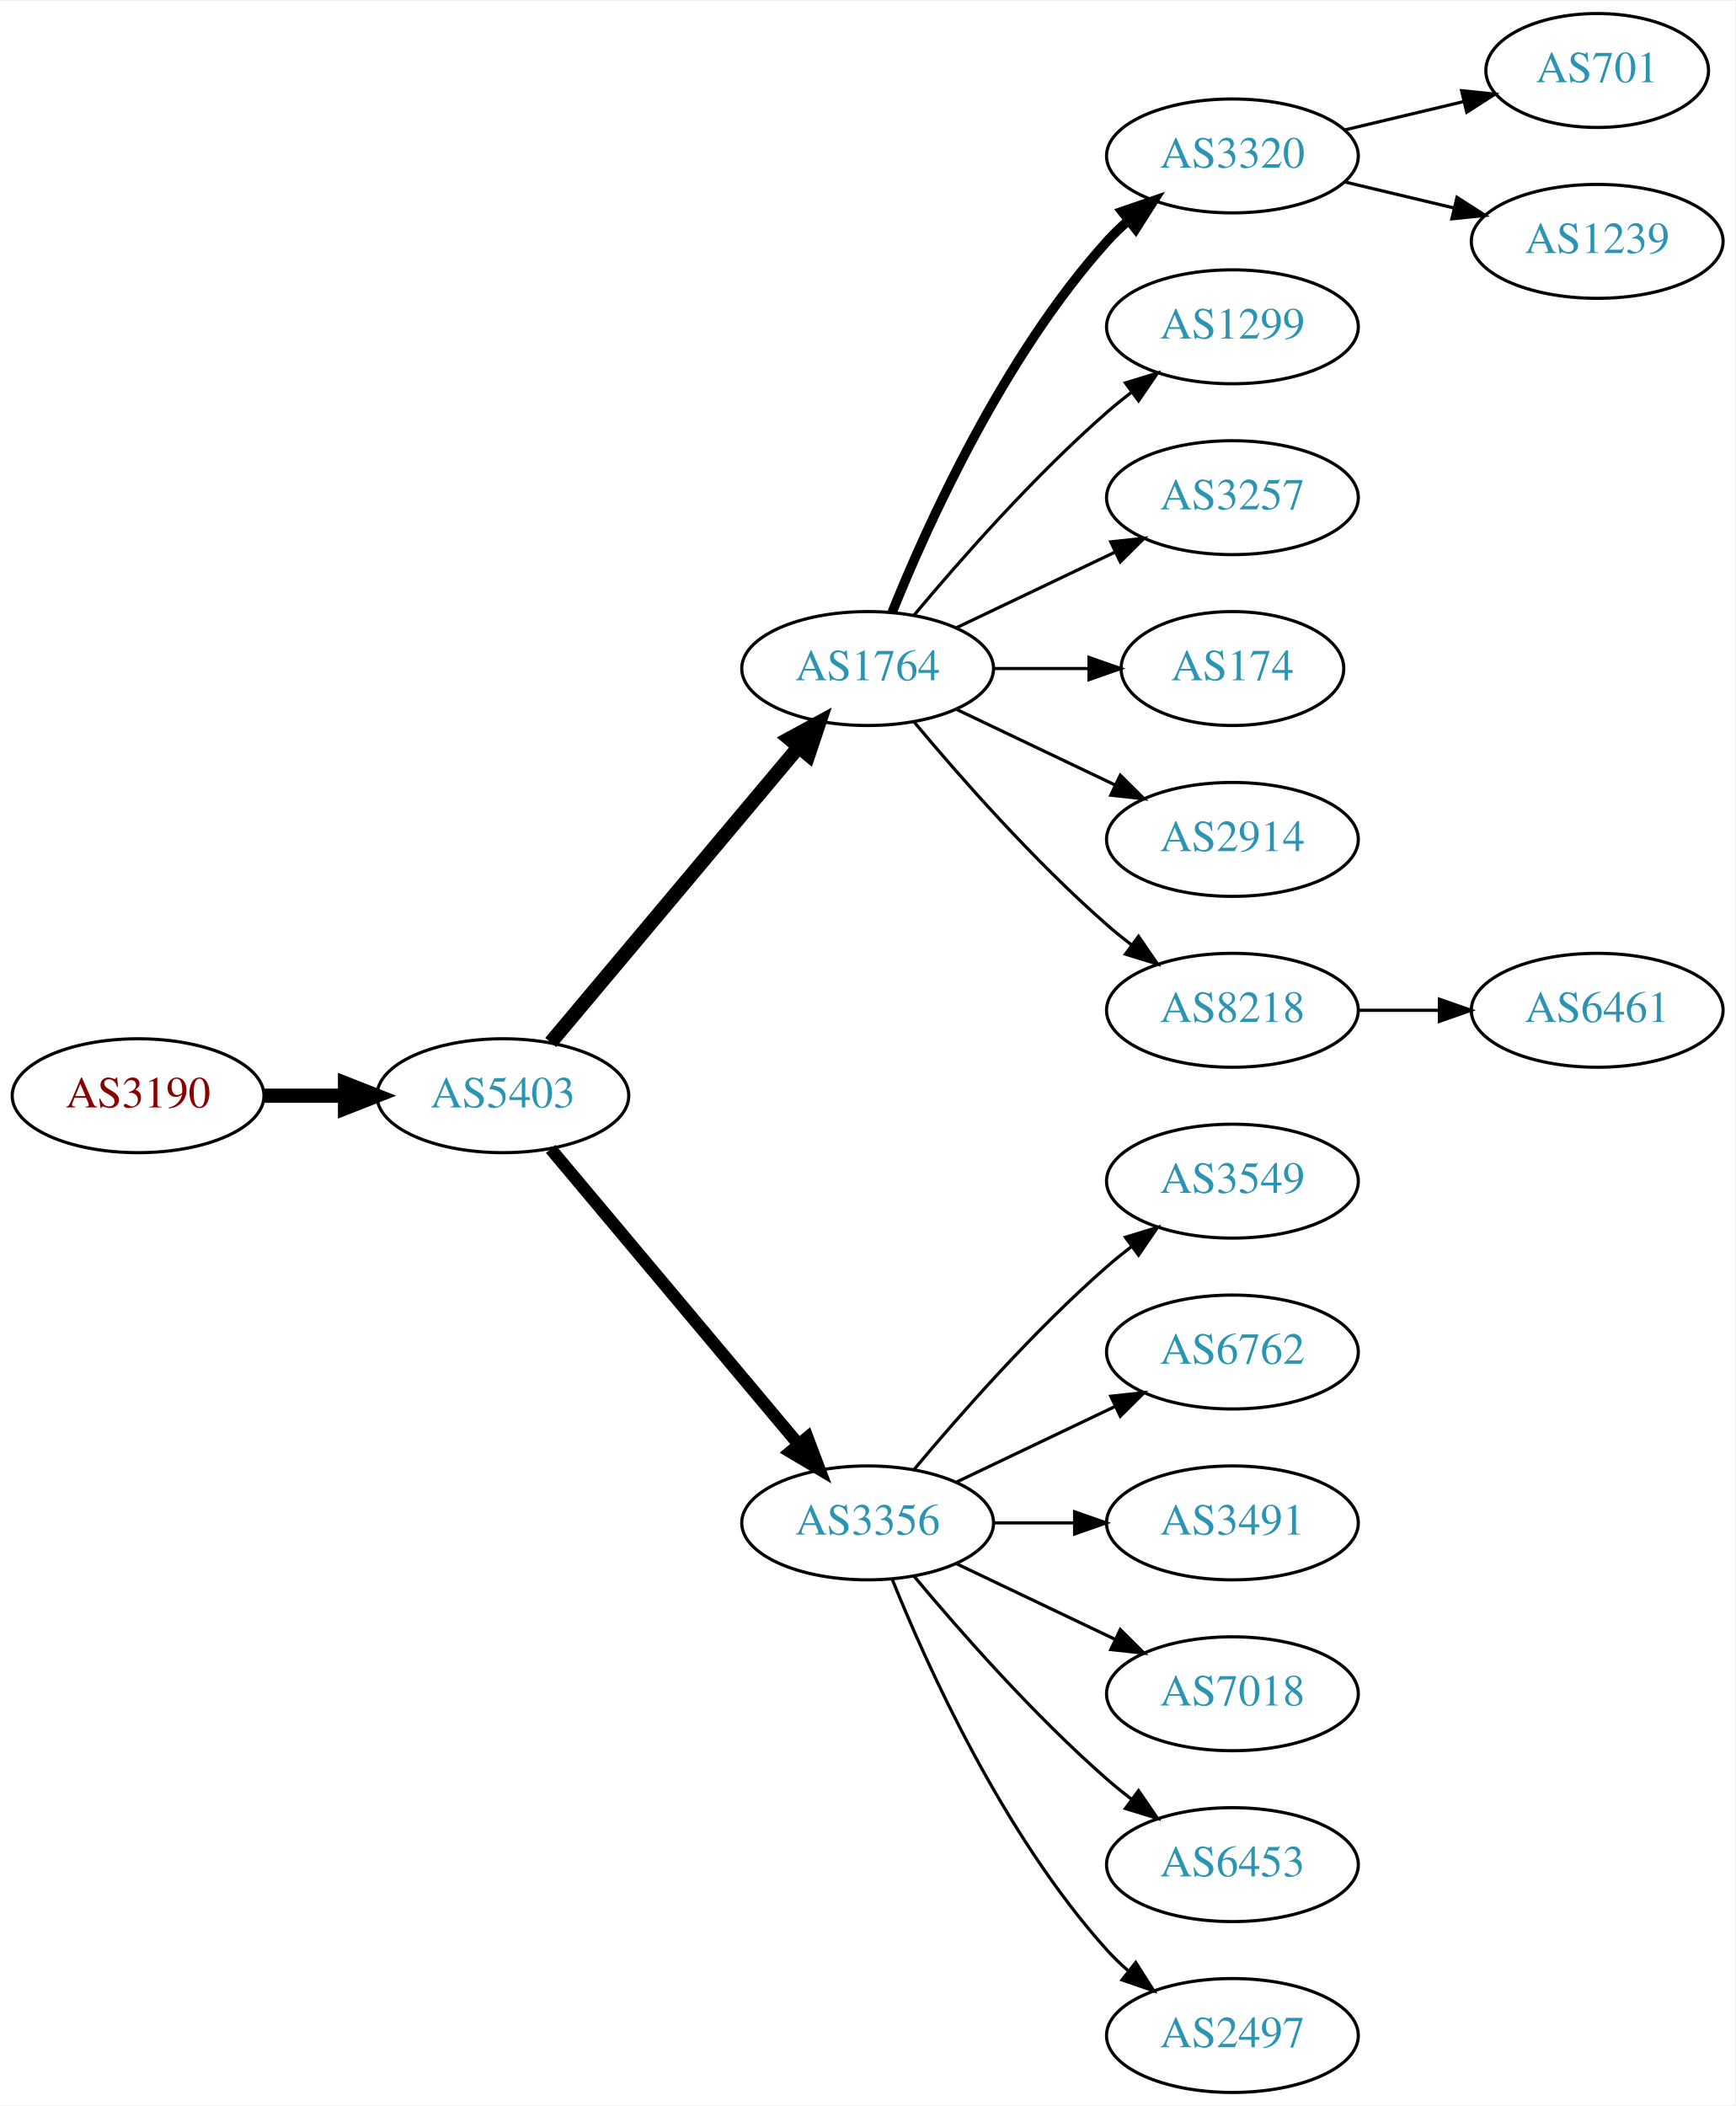
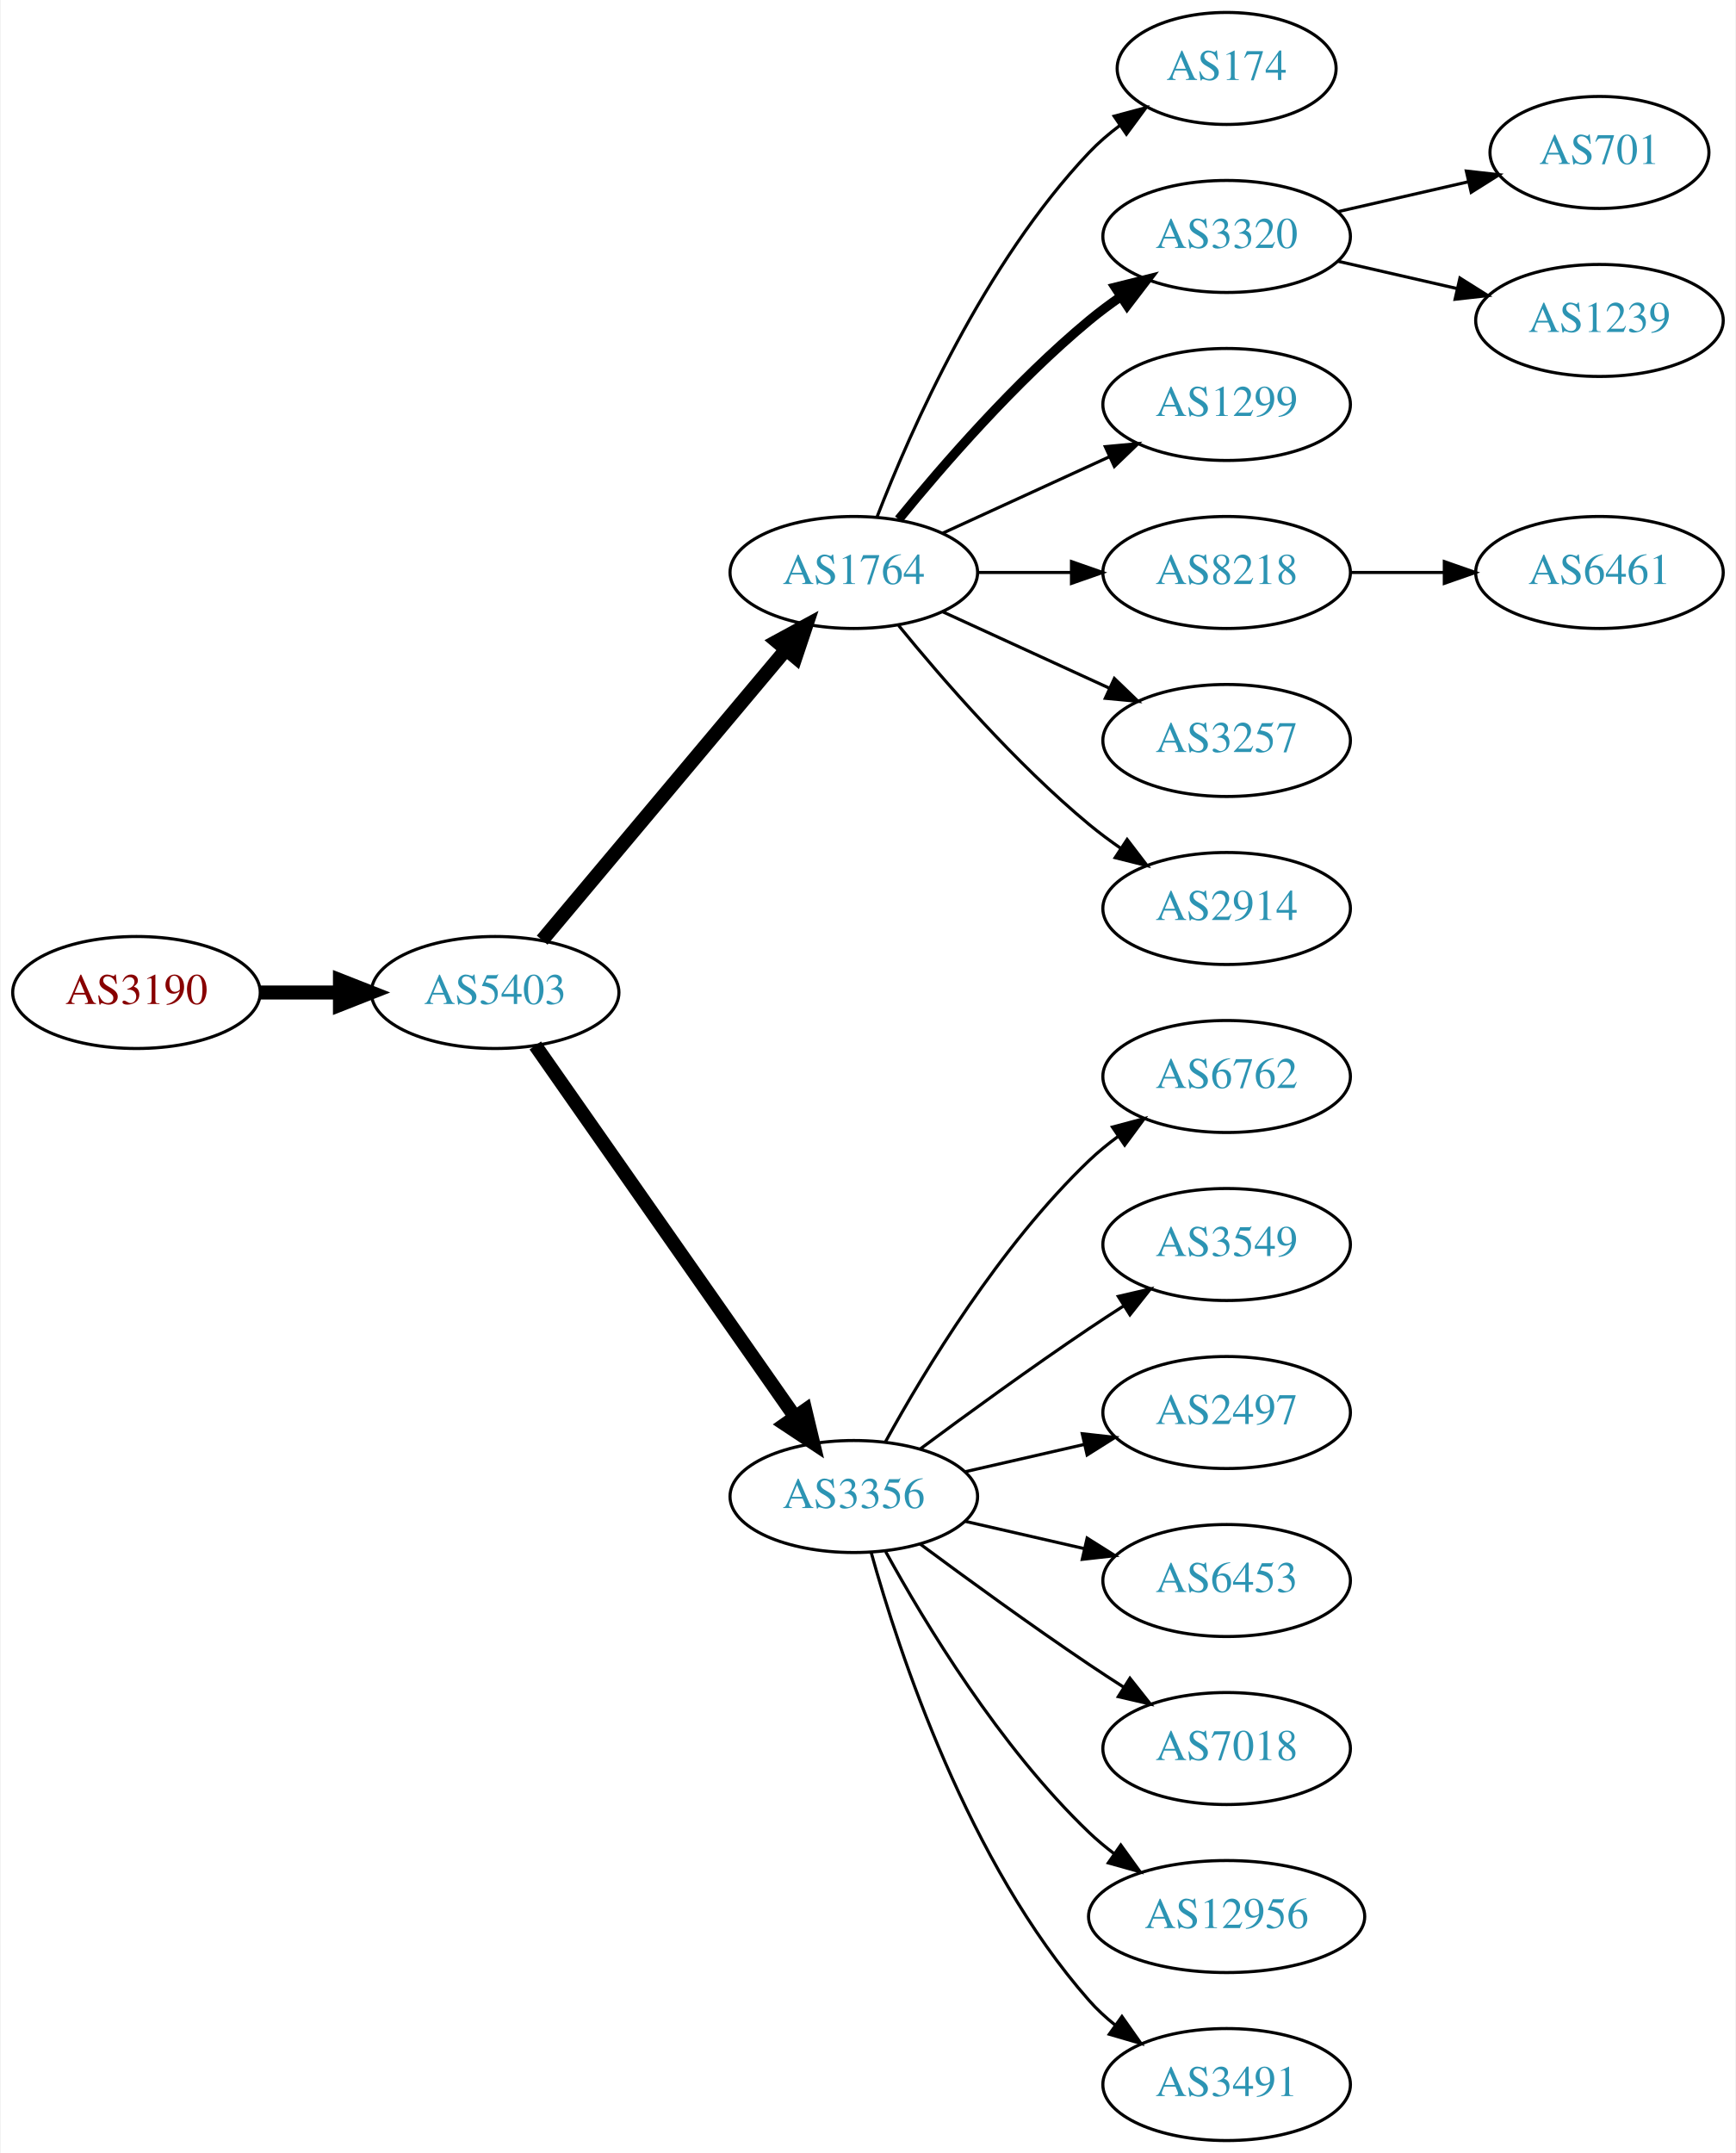
- <svg xmlns="http://www.w3.org/2000/svg" xmlns:xlink="http://www.w3.org/1999/xlink" width="548pt" height="665pt" viewBox="0.00 0.00 548.46 665.00">
-   <g id="graph0" class="graph" transform="scale(1 1) rotate(0) translate(4 661)">
-     <polygon fill="white" stroke="none" points="-4,4 -4,-661 544.465,-661 544.465,4 -4,4" />
+ <svg xmlns="http://www.w3.org/2000/svg" xmlns:xlink="http://www.w3.org/1999/xlink" width="558pt" height="692pt" viewBox="0.00 0.00 557.56 692.00">
+   <g id="graph0" class="graph" transform="scale(1 1) rotate(0) translate(4 688)">
+     <polygon fill="white" stroke="none" points="-4,4 -4,-688 553.564,-688 553.564,4 -4,4" />
    <g id="node1" class="node">
      <g id="a_node1">
        <a xlink:href="/asn/3190" xlink:title="AS3190 ~ 3-S-IT Dienstleistungen GmbH [AT]">
-           <ellipse fill="#ffffff" stroke="black" cx="39.647" cy="-315" rx="39.794" ry="18" />
-           <text text-anchor="middle" x="39.647" y="-311.3" font-family="Times,serif" font-size="14.00" fill="#880000">AS3190</text>
+           <ellipse fill="#ffffff" stroke="black" cx="39.647" cy="-369" rx="39.794" ry="18" />
+           <text text-anchor="middle" x="39.647" y="-365.3" font-family="Times,serif" font-size="14.00" fill="#880000">AS3190</text>
        </a>
      </g>
    </g>
    <g id="node2" class="node">
      <g id="a_node2">
        <a xlink:href="/asn/5403" xlink:title="AS5403 ~ AS5403 [AT]">
-           <ellipse fill="#ffffff" stroke="black" cx="154.939" cy="-315" rx="39.794" ry="18" />
-           <text text-anchor="middle" x="154.939" y="-311.3" font-family="Times,serif" font-size="14.00" fill="#2c94b3">AS5403</text>
+           <ellipse fill="#ffffff" stroke="black" cx="154.939" cy="-369" rx="39.794" ry="18" />
+           <text text-anchor="middle" x="154.939" y="-365.3" font-family="Times,serif" font-size="14.00" fill="#2c94b3">AS5403</text>
        </a>
      </g>
    </g>
    <g id="edge1" class="edge">
-       <path fill="none" stroke="black" stroke-width="4.5" d="M79.319,-315C87.522,-315 96.286,-315 104.818,-315" />
-       <polygon fill="black" stroke="black" stroke-width="4.5" points="105.057,-318.938 115.057,-315 105.057,-311.063 105.057,-318.938" />
+       <path fill="none" stroke="black" stroke-width="4.5" d="M79.319,-369C87.522,-369 96.286,-369 104.818,-369" />
+       <polygon fill="black" stroke="black" stroke-width="4.5" points="105.057,-372.938 115.057,-369 105.057,-365.063 105.057,-372.938" />
    </g>
    <g id="node3" class="node">
      <g id="a_node3">
        <a xlink:href="/asn/1764" xlink:title="AS1764 ~ NEXTLAYER-AS [AT]">
-           <ellipse fill="#ffffff" stroke="black" cx="270.232" cy="-450" rx="39.794" ry="18" />
-           <text text-anchor="middle" x="270.232" y="-446.3" font-family="Times,serif" font-size="14.00" fill="#2c94b3">AS1764</text>
+           <ellipse fill="#ffffff" stroke="black" cx="270.232" cy="-504" rx="39.794" ry="18" />
+           <text text-anchor="middle" x="270.232" y="-500.3" font-family="Times,serif" font-size="14.00" fill="#2c94b3">AS1764</text>
        </a>
      </g>
    </g>
    <g id="edge2" class="edge">
-       <path fill="none" stroke="black" stroke-width="4.5" d="M170.059,-331.825C189.734,-355.269 225.538,-397.934 248.316,-425.076" />
-       <polygon fill="black" stroke="black" stroke-width="4.5" points="245.49,-427.834 254.935,-432.963 251.523,-422.772 245.49,-427.834" />
+       <path fill="none" stroke="black" stroke-width="4.5" d="M170.059,-385.825C189.734,-409.269 225.538,-451.934 248.316,-479.076" />
+       <polygon fill="black" stroke="black" stroke-width="4.5" points="245.49,-481.834 254.935,-486.963 251.523,-476.772 245.49,-481.834" />
    </g>
    <g id="node4" class="node">
      <g id="a_node4">
        <a xlink:href="/asn/3356" xlink:title="AS3356 ~ Level 3 Parent, LLC [US]">
-           <ellipse fill="#ffffff" stroke="black" cx="270.232" cy="-180" rx="39.794" ry="18" />
-           <text text-anchor="middle" x="270.232" y="-176.3" font-family="Times,serif" font-size="14.00" fill="#2c94b3">AS3356</text>
+           <ellipse fill="#ffffff" stroke="black" cx="270.232" cy="-207" rx="39.794" ry="18" />
+           <text text-anchor="middle" x="270.232" y="-203.3" font-family="Times,serif" font-size="14.00" fill="#2c94b3">AS3356</text>
        </a>
      </g>
    </g>
    <g id="edge3" class="edge">
-       <path fill="none" stroke="black" stroke-width="3.938" d="M170.059,-298.175C189.734,-274.731 225.538,-232.066 248.316,-204.924" />
-       <polygon fill="black" stroke="black" stroke-width="3.938" points="251.188,-206.947 254.935,-197.037 245.825,-202.447 251.188,-206.947" />
+       <path fill="none" stroke="black" stroke-width="4.5" d="M167.85,-351.969C187.771,-323.483 227.961,-266.015 251.311,-232.626" />
+       <polygon fill="black" stroke="black" stroke-width="4.5" points="254.637,-234.742 257.141,-224.29 248.183,-230.228 254.637,-234.742" />
    </g>
    <g id="node5" class="node">
      <g id="a_node5">
-         <a xlink:href="/asn/3320" xlink:title="AS3320 ~ DTAG [DE]">
-           <ellipse fill="#ffffff" stroke="black" cx="385.525" cy="-612" rx="39.794" ry="18" />
-           <text text-anchor="middle" x="385.525" y="-608.3" font-family="Times,serif" font-size="14.00" fill="#2c94b3">AS3320</text>
+         <a xlink:href="/asn/174" xlink:title="AS174 ~ Cogent Communications [US]">
+           <ellipse fill="#ffffff" stroke="black" cx="390.075" cy="-666" rx="35.194" ry="18" />
+           <text text-anchor="middle" x="390.075" y="-662.3" font-family="Times,serif" font-size="14.00" fill="#2c94b3">AS174</text>
        </a>
      </g>
    </g>
    <g id="edge4" class="edge">
-       <path fill="none" stroke="black" stroke-width="3" d="M277.98,-467.787C289.031,-495.243 313.084,-548.578 345.879,-585 347.881,-587.224 350.1,-589.363 352.432,-591.397" />
-       <polygon fill="black" stroke="black" stroke-width="3" points="350.631,-594.433 360.652,-597.873 354.963,-588.935 350.631,-594.433" />
+       <path fill="none" stroke="black" d="M277.755,-521.994C288.506,-549.728 312.163,-603.429 345.879,-639 348.822,-642.105 352.195,-645.001 355.731,-647.655" />
+       <polygon fill="black" stroke="black" points="353.916,-650.654 364.15,-653.397 357.86,-644.871 353.916,-650.654" />
    </g>
    <g id="node6" class="node">
      <g id="a_node6">
-         <a xlink:href="/asn/1299" xlink:title="AS1299 ~ Telia Carrier [EU]">
-           <ellipse fill="#ffffff" stroke="black" cx="385.525" cy="-558" rx="39.794" ry="18" />
-           <text text-anchor="middle" x="385.525" y="-554.3" font-family="Times,serif" font-size="14.00" fill="#2c94b3">AS1299</text>
+         <a xlink:href="/asn/3320" xlink:title="AS3320 ~ DTAG [DE]">
+           <ellipse fill="#ffffff" stroke="black" cx="390.075" cy="-612" rx="39.794" ry="18" />
+           <text text-anchor="middle" x="390.075" y="-608.3" font-family="Times,serif" font-size="14.00" fill="#2c94b3">AS3320</text>
        </a>
      </g>
    </g>
    <g id="edge5" class="edge">
-       <path fill="none" stroke="black" d="M284.862,-466.817C299.145,-483.929 322.691,-510.745 345.879,-531 348.345,-533.154 350.983,-535.294 353.681,-537.372" />
-       <polygon fill="black" stroke="black" points="351.706,-540.264 361.835,-543.37 355.854,-534.625 351.706,-540.264" />
+       <path fill="none" stroke="black" stroke-width="3" d="M284.651,-521.065C298.766,-538.375 322.181,-565.345 345.879,-585 349.095,-587.668 352.596,-590.27 356.166,-592.741" />
+       <polygon fill="black" stroke="black" stroke-width="3" points="354.244,-595.666 364.523,-598.236 358.09,-589.817 354.244,-595.666" />
    </g>
    <g id="node7" class="node">
      <g id="a_node7">
-         <a xlink:href="/asn/3257" xlink:title="AS3257 ~ GTT [DE]">
-           <ellipse fill="#ffffff" stroke="black" cx="385.525" cy="-504" rx="39.794" ry="18" />
-           <text text-anchor="middle" x="385.525" y="-500.3" font-family="Times,serif" font-size="14.00" fill="#2c94b3">AS3257</text>
+         <a xlink:href="/asn/1299" xlink:title="AS1299 ~ Telia Carrier [EU]">
+           <ellipse fill="#ffffff" stroke="black" cx="390.075" cy="-558" rx="39.794" ry="18" />
+           <text text-anchor="middle" x="390.075" y="-554.3" font-family="Times,serif" font-size="14.00" fill="#2c94b3">AS1299</text>
        </a>
      </g>
    </g>
    <g id="edge6" class="edge">
-       <path fill="none" stroke="black" d="M298.369,-462.934C313.363,-470.081 332.184,-479.052 348.407,-486.785" />
-       <polygon fill="black" stroke="black" points="347.077,-490.028 357.61,-491.171 350.089,-483.709 347.077,-490.028" />
+       <path fill="none" stroke="black" d="M298.861,-516.661C314.818,-523.973 335.089,-533.261 352.371,-541.181" />
+       <polygon fill="black" stroke="black" points="351.07,-544.435 361.619,-545.419 353.986,-538.071 351.07,-544.435" />
    </g>
    <g id="node8" class="node">
      <g id="a_node8">
-         <a xlink:href="/asn/174" xlink:title="AS174 ~ Cogent Communications [US]">
-           <ellipse fill="#ffffff" stroke="black" cx="385.525" cy="-450" rx="35.194" ry="18" />
-           <text text-anchor="middle" x="385.525" y="-446.3" font-family="Times,serif" font-size="14.00" fill="#2c94b3">AS174</text>
+         <a xlink:href="/asn/8218" xlink:title="AS8218 ~ legacy Neotelecoms [FR]">
+           <ellipse fill="#ffffff" stroke="black" cx="390.075" cy="-504" rx="39.794" ry="18" />
+           <text text-anchor="middle" x="390.075" y="-500.3" font-family="Times,serif" font-size="14.00" fill="#2c94b3">AS8218</text>
        </a>
      </g>
    </g>
    <g id="edge7" class="edge">
-       <path fill="none" stroke="black" d="M309.905,-450C319.61,-450 330.101,-450 340.064,-450" />
-       <polygon fill="black" stroke="black" points="340.2,-453.5 350.2,-450 340.2,-446.5 340.2,-453.5" />
+       <path fill="none" stroke="black" d="M310.145,-504C319.698,-504 330.048,-504 340.011,-504" />
+       <polygon fill="black" stroke="black" points="340.203,-507.5 350.203,-504 340.203,-500.5 340.203,-507.5" />
    </g>
    <g id="node9" class="node">
      <g id="a_node9">
-         <a xlink:href="/asn/2914" xlink:title="AS2914 ~ NTT America, Inc. [US]">
-           <ellipse fill="#ffffff" stroke="black" cx="385.525" cy="-396" rx="39.794" ry="18" />
-           <text text-anchor="middle" x="385.525" y="-392.3" font-family="Times,serif" font-size="14.00" fill="#2c94b3">AS2914</text>
+         <a xlink:href="/asn/3257" xlink:title="AS3257 ~ GTT [DE]">
+           <ellipse fill="#ffffff" stroke="black" cx="390.075" cy="-450" rx="39.794" ry="18" />
+           <text text-anchor="middle" x="390.075" y="-446.3" font-family="Times,serif" font-size="14.00" fill="#2c94b3">AS3257</text>
        </a>
      </g>
    </g>
    <g id="edge8" class="edge">
-       <path fill="none" stroke="black" d="M298.369,-437.066C313.363,-429.919 332.184,-420.948 348.407,-413.215" />
-       <polygon fill="black" stroke="black" points="350.089,-416.291 357.61,-408.829 347.077,-409.972 350.089,-416.291" />
+       <path fill="none" stroke="black" d="M298.861,-491.339C314.818,-484.027 335.089,-474.739 352.371,-466.819" />
+       <polygon fill="black" stroke="black" points="353.986,-469.929 361.619,-462.581 351.07,-463.565 353.986,-469.929" />
    </g>
    <g id="node10" class="node">
      <g id="a_node10">
-         <a xlink:href="/asn/8218" xlink:title="AS8218 ~ legacy Neotelecoms [FR]">
-           <ellipse fill="#ffffff" stroke="black" cx="385.525" cy="-342" rx="39.794" ry="18" />
-           <text text-anchor="middle" x="385.525" y="-338.3" font-family="Times,serif" font-size="14.00" fill="#2c94b3">AS8218</text>
+         <a xlink:href="/asn/2914" xlink:title="AS2914 ~ NTT America, Inc. [US]">
+           <ellipse fill="#ffffff" stroke="black" cx="390.075" cy="-396" rx="39.794" ry="18" />
+           <text text-anchor="middle" x="390.075" y="-392.3" font-family="Times,serif" font-size="14.00" fill="#2c94b3">AS2914</text>
        </a>
      </g>
    </g>
    <g id="edge9" class="edge">
-       <path fill="none" stroke="black" d="M284.862,-433.183C299.145,-416.071 322.691,-389.255 345.879,-369 348.345,-366.846 350.983,-364.706 353.681,-362.628" />
-       <polygon fill="black" stroke="black" points="355.854,-365.375 361.835,-356.63 351.706,-359.736 355.854,-365.375" />
+       <path fill="none" stroke="black" d="M284.651,-486.935C298.766,-469.625 322.181,-442.655 345.879,-423 349.095,-420.332 352.596,-417.73 356.166,-415.259" />
+       <polygon fill="black" stroke="black" points="358.09,-418.183 364.523,-409.764 354.244,-412.334 358.09,-418.183" />
+     </g>
+     <g id="node11" class="node">
+       <g id="a_node11">
+         <a xlink:href="/asn/6762" xlink:title="AS6762 ~ TELECOM ITALIA SPARKLE S.p.A. [IT]">
+           <ellipse fill="#ffffff" stroke="black" cx="390.075" cy="-342" rx="39.794" ry="18" />
+           <text text-anchor="middle" x="390.075" y="-338.3" font-family="Times,serif" font-size="14.00" fill="#2c94b3">AS6762</text>
+         </a>
+       </g>
+     </g>
+     <g id="edge10" class="edge">
+       <path fill="none" stroke="black" d="M280.474,-224.713C293.019,-247.561 317.196,-287.611 345.879,-315 348.747,-317.739 351.936,-320.347 355.245,-322.785" />
+       <polygon fill="black" stroke="black" points="353.369,-325.742 363.604,-328.477 357.308,-319.956 353.369,-325.742" />
+     </g>
+     <g id="node12" class="node">
+       <g id="a_node12">
+         <a xlink:href="/asn/3549" xlink:title="AS3549 ~ Level 3 Parent, LLC [US]">
+           <ellipse fill="#ffffff" stroke="black" cx="390.075" cy="-288" rx="39.794" ry="18" />
+           <text text-anchor="middle" x="390.075" y="-284.3" font-family="Times,serif" font-size="14.00" fill="#2c94b3">AS3549</text>
+         </a>
+       </g>
+     </g>
+     <g id="edge11" class="edge">
+       <path fill="none" stroke="black" d="M291.563,-222.277C306.425,-233.304 327.17,-248.407 345.879,-261 349.428,-263.389 353.178,-265.839 356.927,-268.242" />
+       <polygon fill="black" stroke="black" points="355.253,-271.325 365.575,-273.712 358.995,-265.409 355.253,-271.325" />
    </g>
    <g id="node13" class="node">
      <g id="a_node13">
-         <a xlink:href="/asn/3549" xlink:title="AS3549 ~ Level 3 Parent, LLC [US]">
-           <ellipse fill="#ffffff" stroke="black" cx="385.525" cy="-288" rx="39.794" ry="18" />
-           <text text-anchor="middle" x="385.525" y="-284.3" font-family="Times,serif" font-size="14.00" fill="#2c94b3">AS3549</text>
+         <a xlink:href="/asn/2497" xlink:title="AS2497 ~ Internet Initiative Japan Inc. [JP]">
+           <ellipse fill="#ffffff" stroke="black" cx="390.075" cy="-234" rx="39.794" ry="18" />
+           <text text-anchor="middle" x="390.075" y="-230.3" font-family="Times,serif" font-size="14.00" fill="#2c94b3">AS2497</text>
        </a>
      </g>
    </g>
    <g id="edge12" class="edge">
-       <path fill="none" stroke="black" d="M284.862,-196.817C299.145,-213.929 322.691,-240.745 345.879,-261 348.345,-263.154 350.983,-265.294 353.681,-267.372" />
-       <polygon fill="black" stroke="black" points="351.706,-270.264 361.835,-273.37 355.854,-264.625 351.706,-270.264" />
+       <path fill="none" stroke="black" d="M305.952,-214.955C317.952,-217.704 331.572,-220.825 344.265,-223.733" />
+       <polygon fill="black" stroke="black" points="343.668,-227.187 354.197,-226.009 345.231,-220.364 343.668,-227.187" />
    </g>
    <g id="node14" class="node">
      <g id="a_node14">
-         <a xlink:href="/asn/6762" xlink:title="AS6762 ~ TELECOM ITALIA SPARKLE S.p.A. [IT]">
-           <ellipse fill="#ffffff" stroke="black" cx="385.525" cy="-234" rx="39.794" ry="18" />
-           <text text-anchor="middle" x="385.525" y="-230.3" font-family="Times,serif" font-size="14.00" fill="#2c94b3">AS6762</text>
+         <a xlink:href="/asn/6453" xlink:title="AS6453 ~ TATA COMMUNICATIONS (AMERICA) INC [US]">
+           <ellipse fill="#ffffff" stroke="black" cx="390.075" cy="-180" rx="39.794" ry="18" />
+           <text text-anchor="middle" x="390.075" y="-176.3" font-family="Times,serif" font-size="14.00" fill="#2c94b3">AS6453</text>
        </a>
      </g>
    </g>
    <g id="edge13" class="edge">
-       <path fill="none" stroke="black" d="M298.369,-192.934C313.363,-200.081 332.184,-209.052 348.407,-216.785" />
-       <polygon fill="black" stroke="black" points="347.077,-220.028 357.61,-221.171 350.089,-213.709 347.077,-220.028" />
+       <path fill="none" stroke="black" d="M305.952,-199.045C317.952,-196.296 331.572,-193.175 344.265,-190.267" />
+       <polygon fill="black" stroke="black" points="345.231,-193.636 354.197,-187.991 343.668,-186.813 345.231,-193.636" />
    </g>
    <g id="node15" class="node">
      <g id="a_node15">
-         <a xlink:href="/asn/3491" xlink:title="AS3491 ~ PCCW Global, Inc. [US]">
-           <ellipse fill="#ffffff" stroke="black" cx="385.525" cy="-180" rx="39.794" ry="18" />
-           <text text-anchor="middle" x="385.525" y="-176.3" font-family="Times,serif" font-size="14.00" fill="#2c94b3">AS3491</text>
+         <a xlink:href="/asn/7018" xlink:title="AS7018 ~ AT&amp;T Services, Inc. [US]">
+           <ellipse fill="#ffffff" stroke="black" cx="390.075" cy="-126" rx="39.794" ry="18" />
+           <text text-anchor="middle" x="390.075" y="-122.3" font-family="Times,serif" font-size="14.00" fill="#2c94b3">AS7018</text>
        </a>
      </g>
    </g>
    <g id="edge14" class="edge">
-       <path fill="none" stroke="black" d="M309.905,-180C318.108,-180 326.872,-180 335.404,-180" />
-       <polygon fill="black" stroke="black" points="335.643,-183.5 345.643,-180 335.643,-176.5 335.643,-183.5" />
+       <path fill="none" stroke="black" d="M291.563,-191.723C306.425,-180.696 327.17,-165.593 345.879,-153 349.428,-150.611 353.178,-148.161 356.927,-145.758" />
+       <polygon fill="black" stroke="black" points="358.995,-148.591 365.575,-140.288 355.253,-142.675 358.995,-148.591" />
    </g>
    <g id="node16" class="node">
      <g id="a_node16">
-         <a xlink:href="/asn/7018" xlink:title="AS7018 ~ AT&amp;T Services, Inc. [US]">
-           <ellipse fill="#ffffff" stroke="black" cx="385.525" cy="-126" rx="39.794" ry="18" />
-           <text text-anchor="middle" x="385.525" y="-122.3" font-family="Times,serif" font-size="14.00" fill="#2c94b3">AS7018</text>
+         <a xlink:href="/asn/12956" xlink:title="AS12956 ~ TELXIUS [ES]">
+           <ellipse fill="#ffffff" stroke="black" cx="390.075" cy="-72" rx="44.393" ry="18" />
+           <text text-anchor="middle" x="390.075" y="-68.3" font-family="Times,serif" font-size="14.00" fill="#2c94b3">AS12956</text>
        </a>
      </g>
    </g>
    <g id="edge15" class="edge">
-       <path fill="none" stroke="black" d="M298.369,-167.066C313.363,-159.919 332.184,-150.948 348.407,-143.215" />
-       <polygon fill="black" stroke="black" points="350.089,-146.291 357.61,-138.829 347.077,-139.972 350.089,-146.291" />
+       <path fill="none" stroke="black" d="M280.474,-189.287C293.019,-166.439 317.196,-126.389 345.879,-99 348.385,-96.607 351.137,-94.313 353.999,-92.145" />
+       <polygon fill="black" stroke="black" points="356.051,-94.982 362.249,-86.389 352.045,-89.241 356.051,-94.982" />
    </g>
    <g id="node17" class="node">
      <g id="a_node17">
-         <a xlink:href="/asn/6453" xlink:title="AS6453 ~ TATA COMMUNICATIONS (AMERICA) INC [US]">
-           <ellipse fill="#ffffff" stroke="black" cx="385.525" cy="-72" rx="39.794" ry="18" />
-           <text text-anchor="middle" x="385.525" y="-68.3" font-family="Times,serif" font-size="14.00" fill="#2c94b3">AS6453</text>
+         <a xlink:href="/asn/3491" xlink:title="AS3491 ~ PCCW Global, Inc. [US]">
+           <ellipse fill="#ffffff" stroke="black" cx="390.075" cy="-18" rx="39.794" ry="18" />
+           <text text-anchor="middle" x="390.075" y="-14.3" font-family="Times,serif" font-size="14.00" fill="#2c94b3">AS3491</text>
        </a>
      </g>
    </g>
    <g id="edge16" class="edge">
-       <path fill="none" stroke="black" d="M284.862,-163.183C299.145,-146.071 322.691,-119.255 345.879,-99 348.345,-96.846 350.983,-94.706 353.681,-92.628" />
-       <polygon fill="black" stroke="black" points="355.854,-95.375 361.835,-86.63 351.706,-89.736 355.854,-95.375" />
+       <path fill="none" stroke="black" d="M275.805,-189.054C284.711,-157.005 306.995,-89.158 345.879,-45 348.363,-42.179 351.213,-39.551 354.238,-37.129" />
+       <polygon fill="black" stroke="black" points="356.424,-39.869 362.527,-31.209 352.356,-34.172 356.424,-39.869" />
+     </g>
+     <g id="node19" class="node">
+       <g id="a_node19">
+         <a xlink:href="/asn/701" xlink:title="AS701 ~ UUNET [US]">
+           <ellipse fill="#ffffff" stroke="black" cx="509.918" cy="-639" rx="35.194" ry="18" />
+           <text text-anchor="middle" x="509.918" y="-635.3" font-family="Times,serif" font-size="14.00" fill="#2c94b3">AS701</text>
+         </a>
+       </g>
+     </g>
+     <g id="edge18" class="edge">
+       <path fill="none" stroke="black" d="M425.794,-619.955C438.887,-622.955 453.909,-626.396 467.55,-629.522" />
+       <polygon fill="black" stroke="black" points="467.128,-633.016 477.657,-631.838 468.691,-626.193 467.128,-633.016" />
+     </g>
+     <g id="node20" class="node">
+       <g id="a_node20">
+         <a xlink:href="/asn/1239" xlink:title="AS1239 ~ Sprint [US]">
+           <ellipse fill="#ffffff" stroke="black" cx="509.918" cy="-585" rx="39.794" ry="18" />
+           <text text-anchor="middle" x="509.918" y="-581.3" font-family="Times,serif" font-size="14.00" fill="#2c94b3">AS1239</text>
+         </a>
+       </g>
+     </g>
+     <g id="edge19" class="edge">
+       <path fill="none" stroke="black" d="M425.794,-604.045C437.794,-601.296 451.415,-598.175 464.108,-595.267" />
+       <polygon fill="black" stroke="black" points="465.073,-598.636 474.039,-592.991 463.51,-591.813 465.073,-598.636" />
    </g>
    <g id="node18" class="node">
      <g id="a_node18">
-         <a xlink:href="/asn/2497" xlink:title="AS2497 ~ Internet Initiative Japan Inc. [JP]">
-           <ellipse fill="#ffffff" stroke="black" cx="385.525" cy="-18" rx="39.794" ry="18" />
-           <text text-anchor="middle" x="385.525" y="-14.3" font-family="Times,serif" font-size="14.00" fill="#2c94b3">AS2497</text>
+         <a xlink:href="/asn/6461" xlink:title="AS6461 ~ Zayo Bandwidth [US]">
+           <ellipse fill="#ffffff" stroke="black" cx="509.918" cy="-504" rx="39.794" ry="18" />
+           <text text-anchor="middle" x="509.918" y="-500.3" font-family="Times,serif" font-size="14.00" fill="#2c94b3">AS6461</text>
        </a>
      </g>
    </g>
    <g id="edge17" class="edge">
-       <path fill="none" stroke="black" d="M277.98,-162.213C289.031,-134.757 313.084,-81.422 345.879,-45 347.881,-42.776 350.1,-40.637 352.432,-38.603" />
-       <polygon fill="black" stroke="black" points="354.963,-41.065 360.652,-32.127 350.631,-35.567 354.963,-41.065" />
-     </g>
-     <g id="node11" class="node">
-       <g id="a_node11">
-         <a xlink:href="/asn/701" xlink:title="AS701 ~ UUNET [US]">
-           <ellipse fill="#ffffff" stroke="black" cx="500.818" cy="-639" rx="35.194" ry="18" />
-           <text text-anchor="middle" x="500.818" y="-635.3" font-family="Times,serif" font-size="14.00" fill="#2c94b3">AS701</text>
-         </a>
-       </g>
-     </g>
-     <g id="edge10" class="edge">
-       <path fill="none" stroke="black" d="M421.133,-620.248C432.927,-623.058 446.232,-626.229 458.499,-629.153" />
-       <polygon fill="black" stroke="black" points="457.965,-632.624 468.504,-631.537 459.588,-625.814 457.965,-632.624" />
-     </g>
-     <g id="node12" class="node">
-       <g id="a_node12">
-         <a xlink:href="/asn/1239" xlink:title="AS1239 ~ Sprint [US]">
-           <ellipse fill="#ffffff" stroke="black" cx="500.818" cy="-585" rx="39.794" ry="18" />
-           <text text-anchor="middle" x="500.818" y="-581.3" font-family="Times,serif" font-size="14.00" fill="#2c94b3">AS1239</text>
-         </a>
-       </g>
-     </g>
-     <g id="edge11" class="edge">
-       <path fill="none" stroke="black" d="M421.133,-603.752C432.004,-601.162 444.158,-598.265 455.601,-595.538" />
-       <polygon fill="black" stroke="black" points="456.507,-598.92 465.423,-593.197 454.884,-592.111 456.507,-598.92" />
-     </g>
-     <g id="node19" class="node">
-       <g id="a_node19">
-         <a xlink:href="/asn/6461" xlink:title="AS6461 ~ Zayo Bandwidth [US]">
-           <ellipse fill="#ffffff" stroke="black" cx="500.818" cy="-342" rx="39.794" ry="18" />
-           <text text-anchor="middle" x="500.818" y="-338.3" font-family="Times,serif" font-size="14.00" fill="#2c94b3">AS6461</text>
-         </a>
-       </g>
-     </g>
-     <g id="edge18" class="edge">
-       <path fill="none" stroke="black" d="M425.198,-342C433.401,-342 442.165,-342 450.697,-342" />
-       <polygon fill="black" stroke="black" points="450.936,-345.5 460.936,-342 450.936,-338.5 450.936,-345.5" />
+       <path fill="none" stroke="black" d="M429.988,-504C439.541,-504 449.891,-504 459.853,-504" />
+       <polygon fill="black" stroke="black" points="460.046,-507.5 470.046,-504 460.046,-500.5 460.046,-507.5" />
    </g>
  </g>
</svg>
